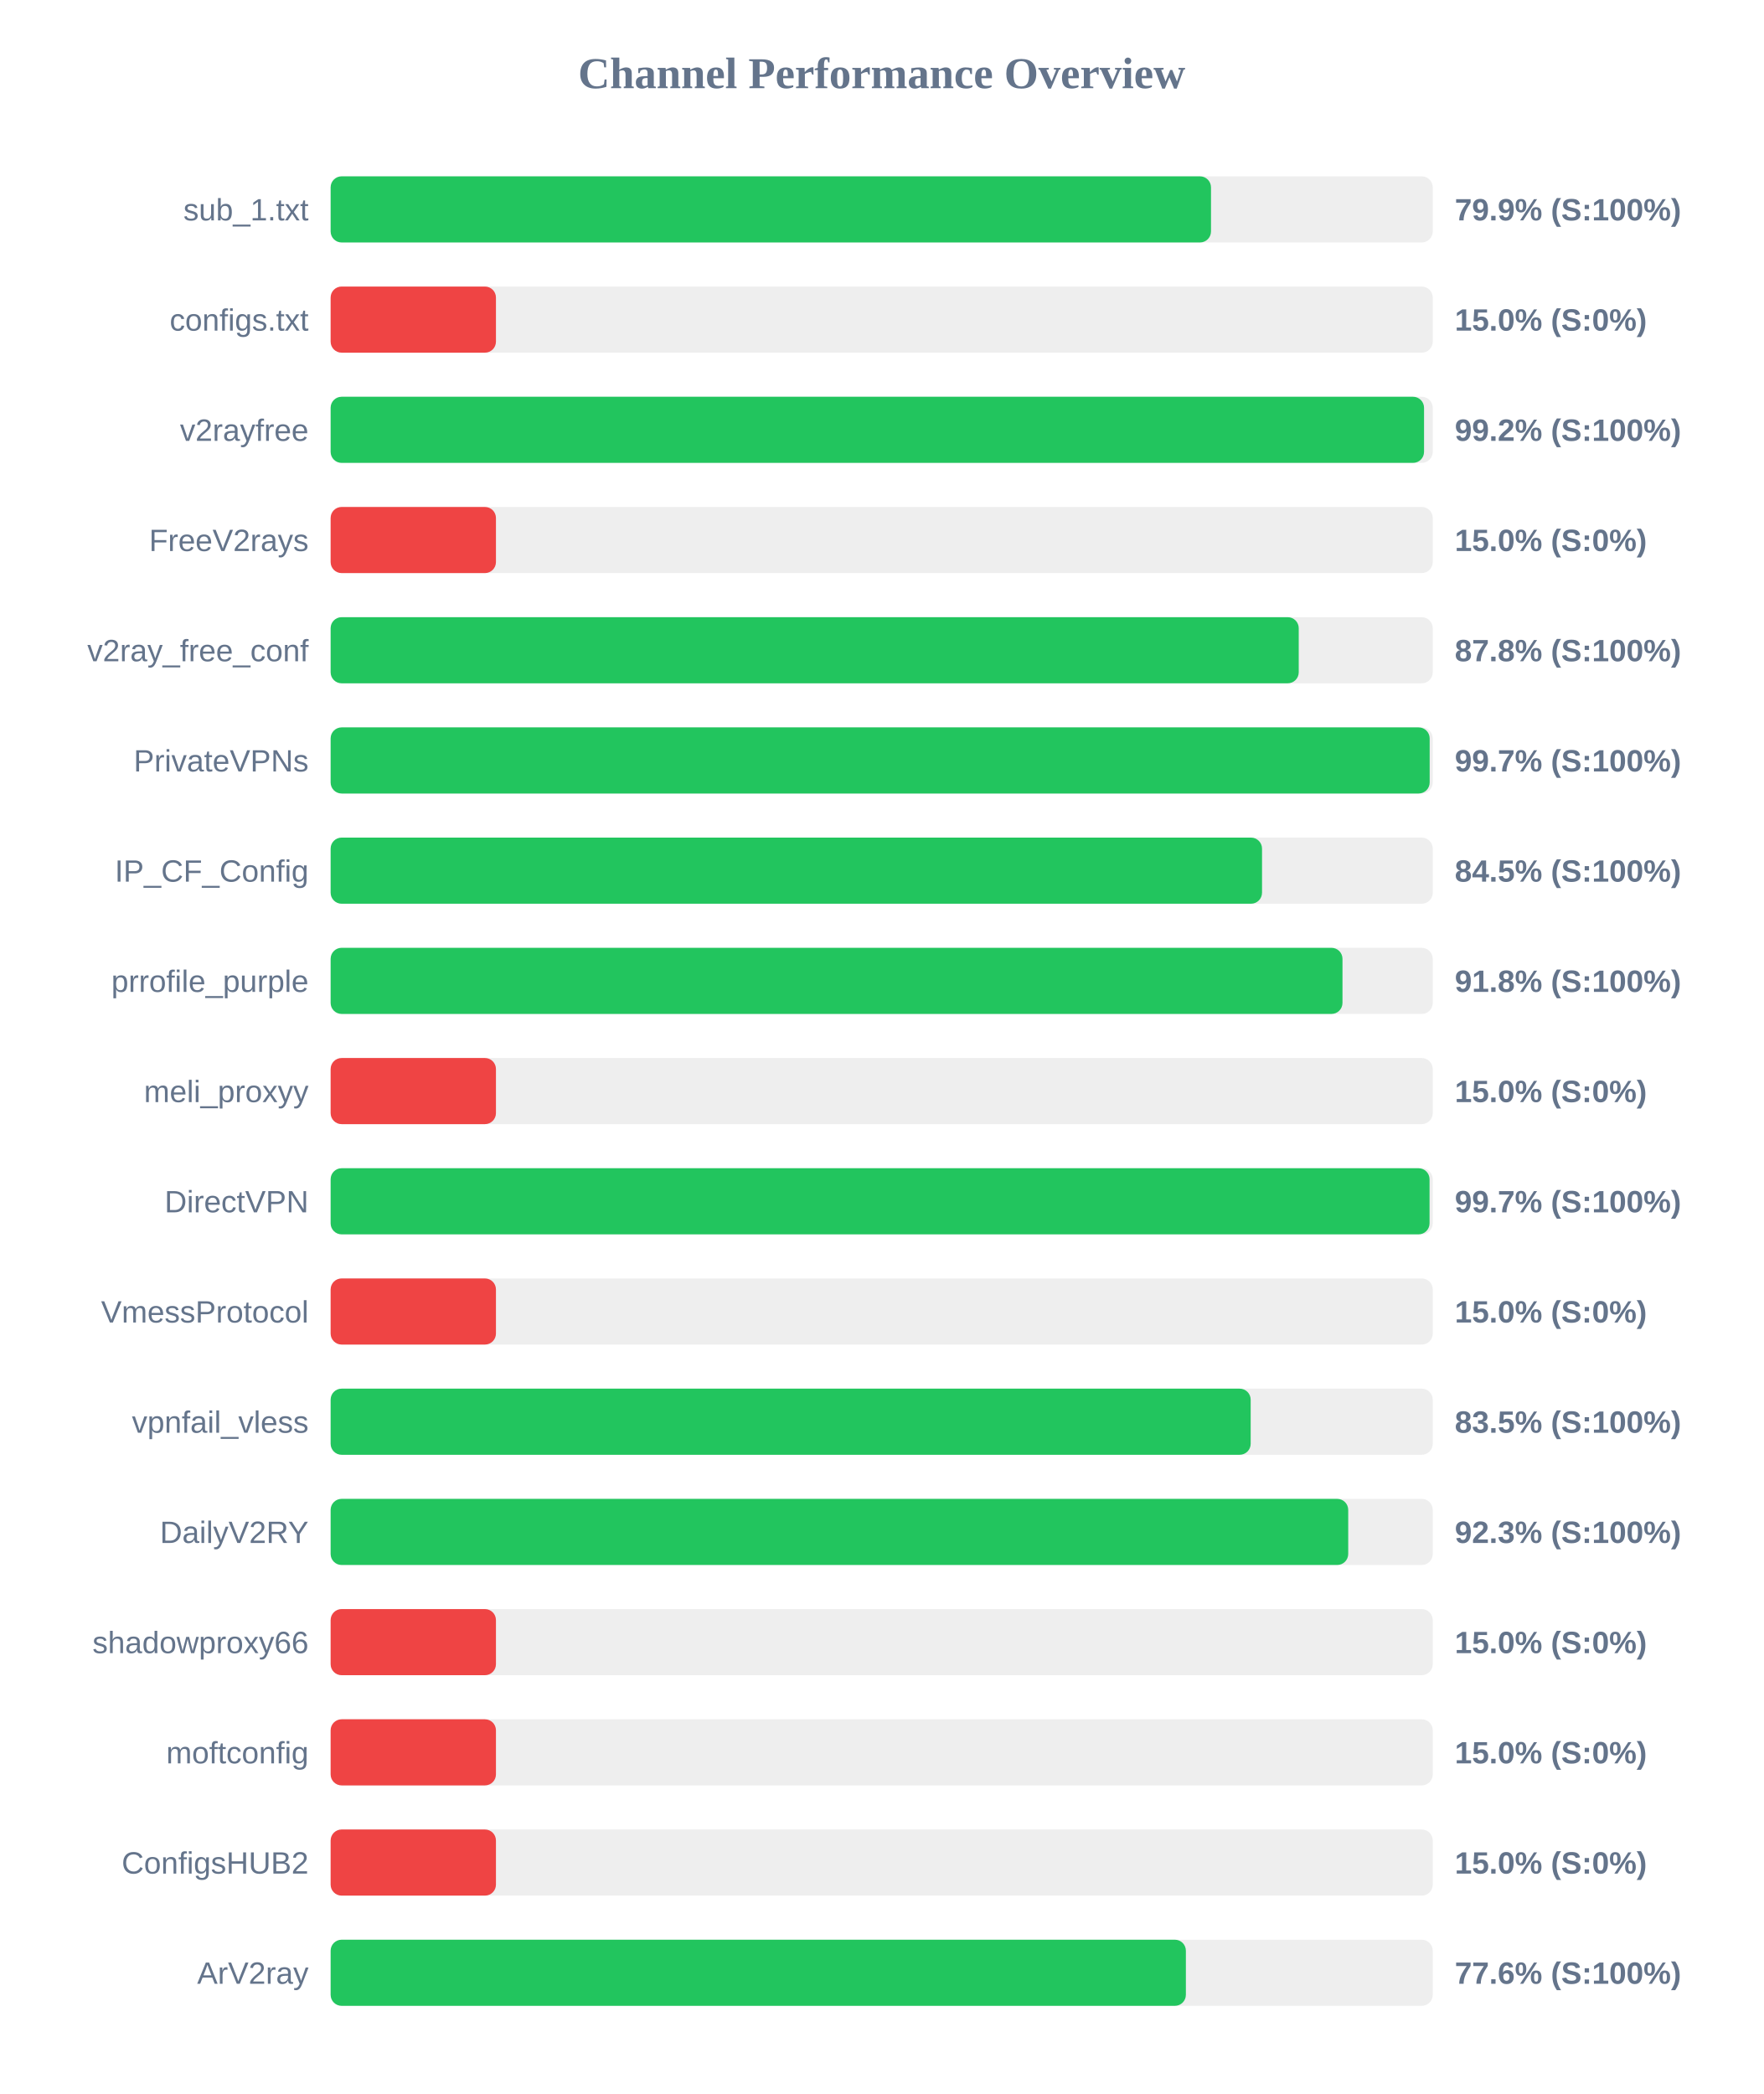
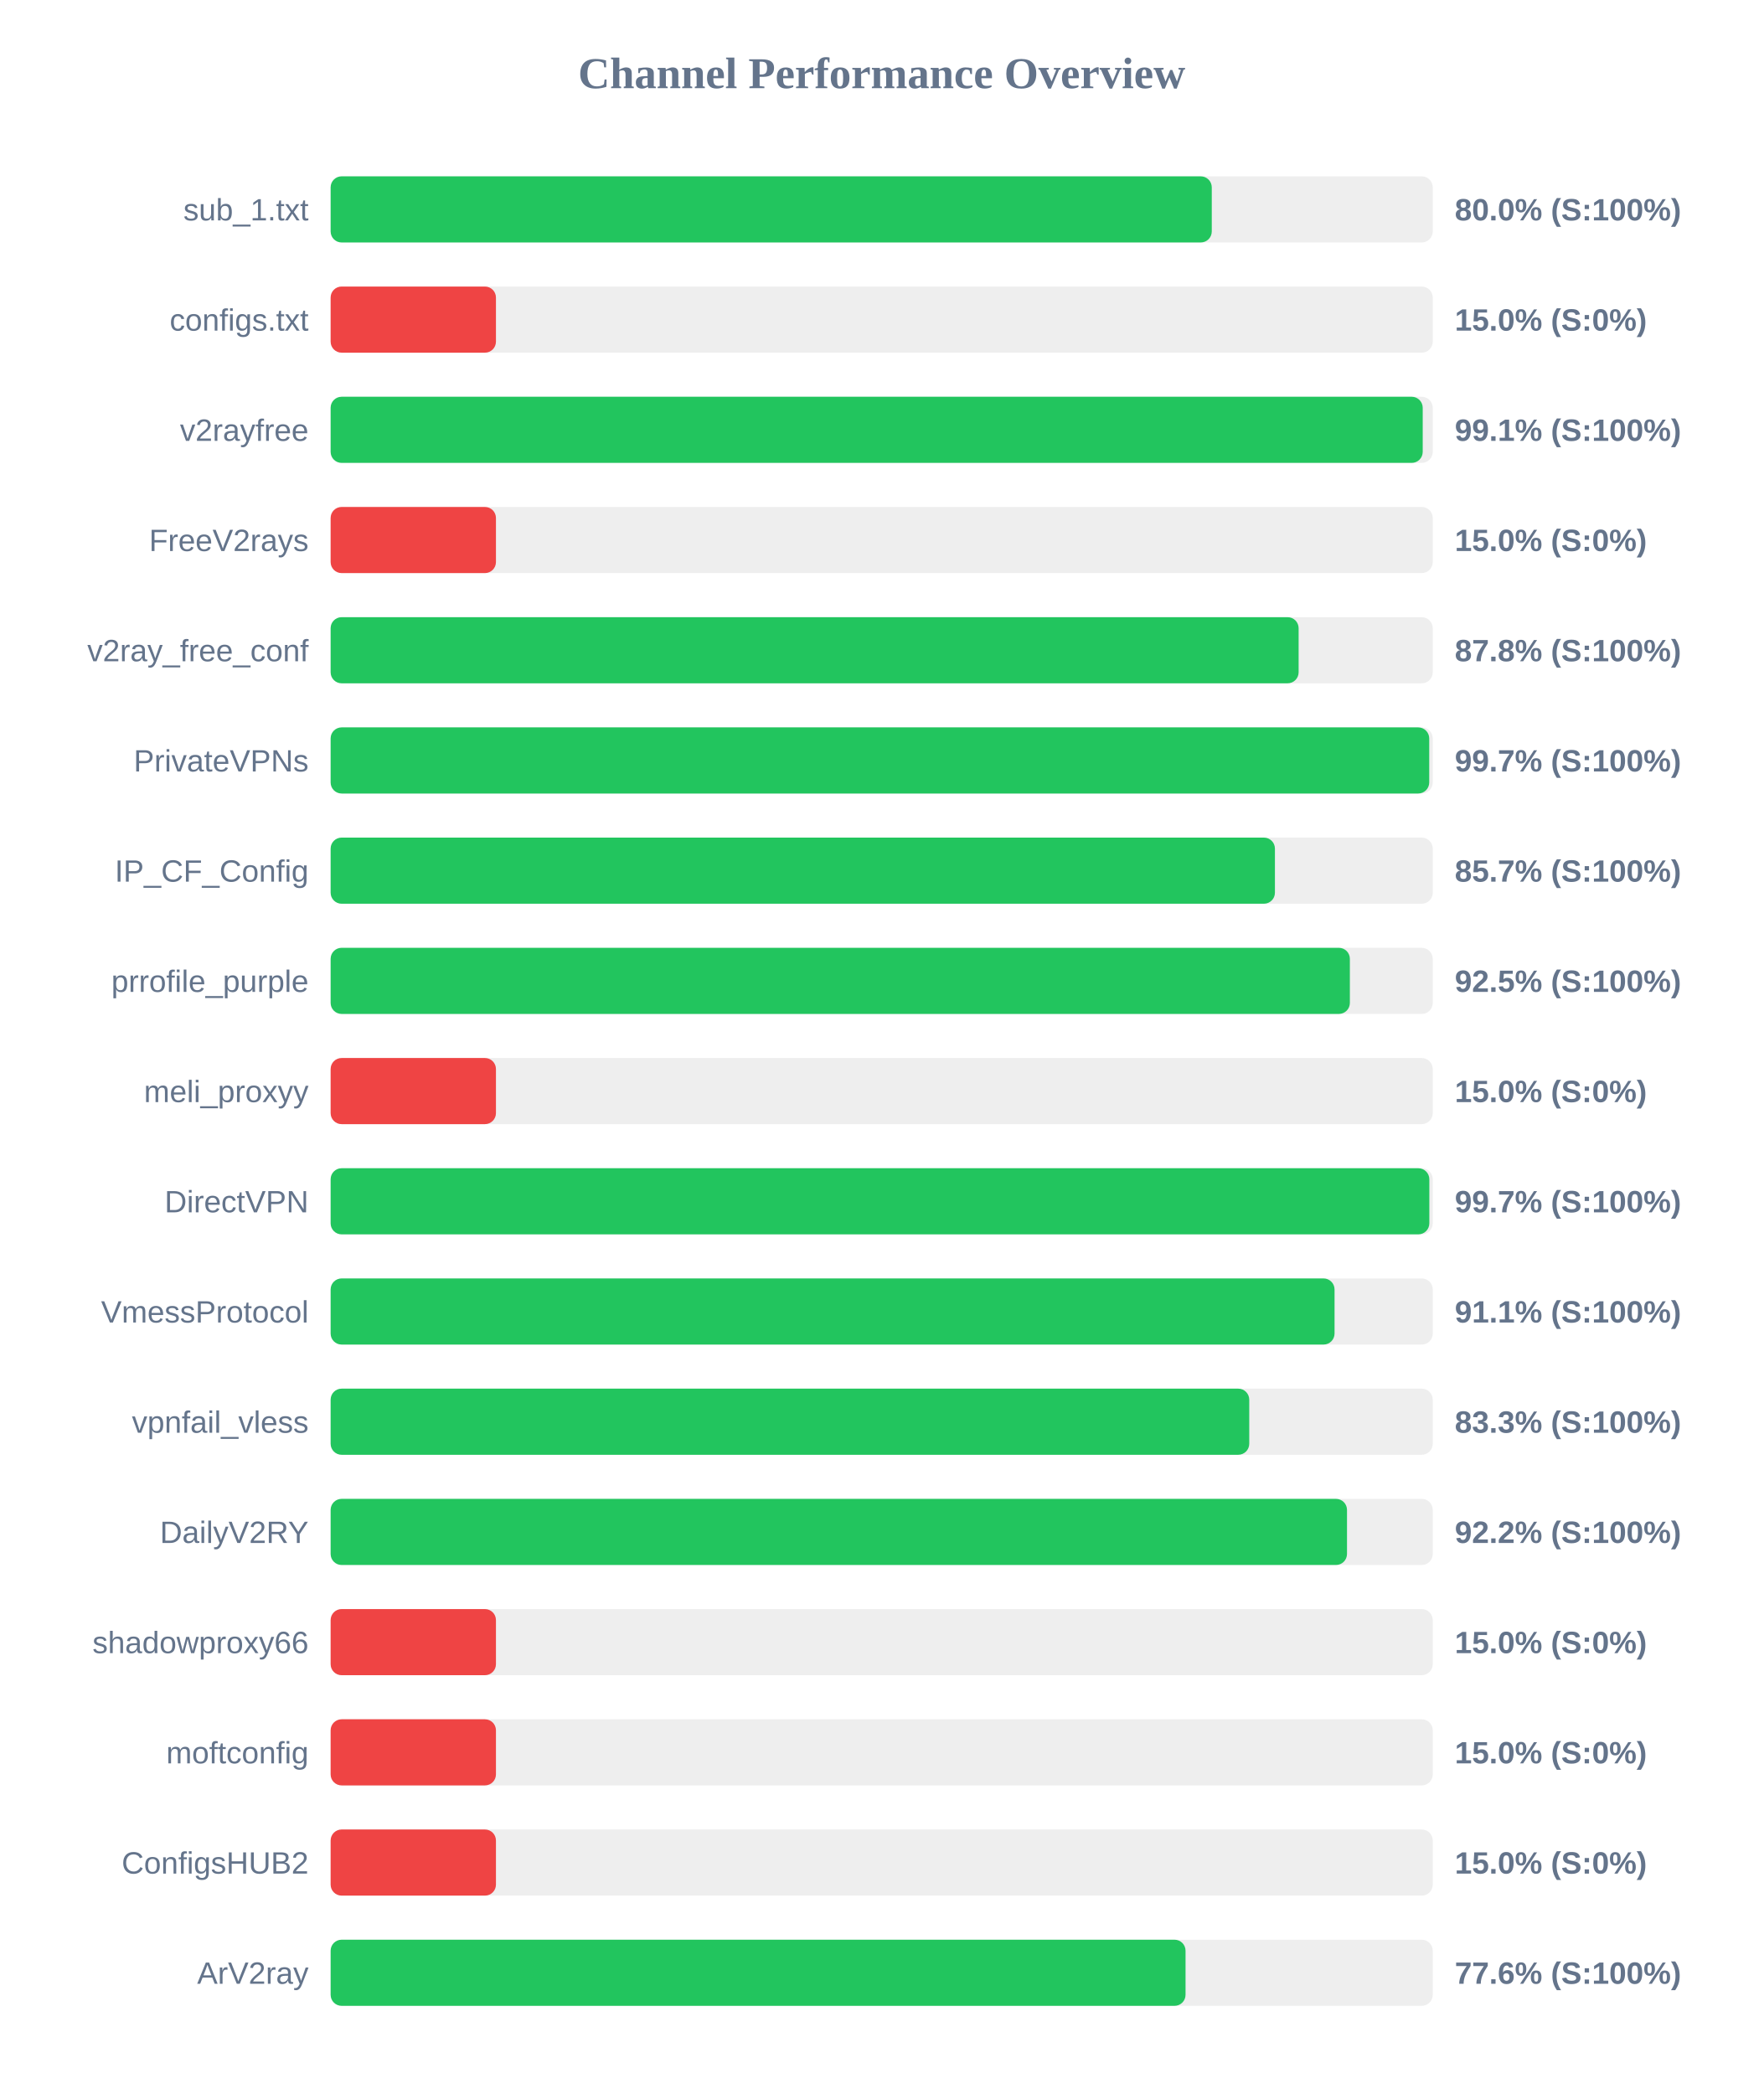
<svg xmlns="http://www.w3.org/2000/svg" width="800" height="950" version="1.1">
  <style>
        .row { font: 14px Arial; fill: #64748b; }
        .score { font: bold 14px Arial; fill: #64748b; }
    </style>
  <text x="400" y="40" text-anchor="middle" font-size="20px" font-weight="bold" fill="#64748b">Channel Performance Overview</text>
  <rect x="150" y="80" width="500" height="30" fill="#eee" rx="5" />
-   <rect x="150" y="80" width="399.4" height="30" fill="#22c55e" rx="5" />
+   <rect x="150" y="80" width="399.75" height="30" fill="#22c55e" rx="5" />
  <text x="140" y="100" text-anchor="end" class="row">sub_1.txt</text>
-   <text x="660" y="100" text-anchor="start" class="score">79.9% (S:100%)</text>
+   <text x="660" y="100" text-anchor="start" class="score">80.0% (S:100%)</text>
  <rect x="150" y="130" width="500" height="30" fill="#eee" rx="5" />
  <rect x="150" y="130" width="75.0" height="30" fill="#ef4444" rx="5" />
  <text x="140" y="150" text-anchor="end" class="row">configs.txt</text>
  <text x="660" y="150" text-anchor="start" class="score">15.0% (S:0%)</text>
  <rect x="150" y="180" width="500" height="30" fill="#eee" rx="5" />
-   <rect x="150" y="180" width="496.05" height="30" fill="#22c55e" rx="5" />
+   <rect x="150" y="180" width="495.45" height="30" fill="#22c55e" rx="5" />
  <text x="140" y="200" text-anchor="end" class="row">v2rayfree</text>
-   <text x="660" y="200" text-anchor="start" class="score">99.2% (S:100%)</text>
+   <text x="660" y="200" text-anchor="start" class="score">99.1% (S:100%)</text>
  <rect x="150" y="230" width="500" height="30" fill="#eee" rx="5" />
  <rect x="150" y="230" width="75.0" height="30" fill="#ef4444" rx="5" />
  <text x="140" y="250" text-anchor="end" class="row">FreeV2rays</text>
  <text x="660" y="250" text-anchor="start" class="score">15.0% (S:0%)</text>
  <rect x="150" y="280" width="500" height="30" fill="#eee" rx="5" />
-   <rect x="150" y="280" width="439.2" height="30" fill="#22c55e" rx="5" />
+   <rect x="150" y="280" width="439.15" height="30" fill="#22c55e" rx="5" />
  <text x="140" y="300" text-anchor="end" class="row">v2ray_free_conf</text>
  <text x="660" y="300" text-anchor="start" class="score">87.8% (S:100%)</text>
  <rect x="150" y="330" width="500" height="30" fill="#eee" rx="5" />
-   <rect x="150" y="330" width="498.6" height="30" fill="#22c55e" rx="5" />
+   <rect x="150" y="330" width="498.4" height="30" fill="#22c55e" rx="5" />
  <text x="140" y="350" text-anchor="end" class="row">PrivateVPNs</text>
  <text x="660" y="350" text-anchor="start" class="score">99.7% (S:100%)</text>
  <rect x="150" y="380" width="500" height="30" fill="#eee" rx="5" />
-   <rect x="150" y="380" width="422.55" height="30" fill="#22c55e" rx="5" />
+   <rect x="150" y="380" width="428.4" height="30" fill="#22c55e" rx="5" />
  <text x="140" y="400" text-anchor="end" class="row">IP_CF_Config</text>
-   <text x="660" y="400" text-anchor="start" class="score">84.5% (S:100%)</text>
+   <text x="660" y="400" text-anchor="start" class="score">85.7% (S:100%)</text>
  <rect x="150" y="430" width="500" height="30" fill="#eee" rx="5" />
-   <rect x="150" y="430" width="459.05" height="30" fill="#22c55e" rx="5" />
+   <rect x="150" y="430" width="462.4" height="30" fill="#22c55e" rx="5" />
  <text x="140" y="450" text-anchor="end" class="row">prrofile_purple</text>
-   <text x="660" y="450" text-anchor="start" class="score">91.8% (S:100%)</text>
+   <text x="660" y="450" text-anchor="start" class="score">92.5% (S:100%)</text>
  <rect x="150" y="480" width="500" height="30" fill="#eee" rx="5" />
  <rect x="150" y="480" width="75.0" height="30" fill="#ef4444" rx="5" />
  <text x="140" y="500" text-anchor="end" class="row">meli_proxyy</text>
  <text x="660" y="500" text-anchor="start" class="score">15.0% (S:0%)</text>
  <rect x="150" y="530" width="500" height="30" fill="#eee" rx="5" />
-   <rect x="150" y="530" width="498.55" height="30" fill="#22c55e" rx="5" />
+   <rect x="150" y="530" width="498.45" height="30" fill="#22c55e" rx="5" />
  <text x="140" y="550" text-anchor="end" class="row">DirectVPN</text>
  <text x="660" y="550" text-anchor="start" class="score">99.7% (S:100%)</text>
  <rect x="150" y="580" width="500" height="30" fill="#eee" rx="5" />
-   <rect x="150" y="580" width="75.0" height="30" fill="#ef4444" rx="5" />
+   <rect x="150" y="580" width="455.45" height="30" fill="#22c55e" rx="5" />
  <text x="140" y="600" text-anchor="end" class="row">VmessProtocol</text>
-   <text x="660" y="600" text-anchor="start" class="score">15.0% (S:0%)</text>
+   <text x="660" y="600" text-anchor="start" class="score">91.1% (S:100%)</text>
  <rect x="150" y="630" width="500" height="30" fill="#eee" rx="5" />
-   <rect x="150" y="630" width="417.4" height="30" fill="#22c55e" rx="5" />
+   <rect x="150" y="630" width="416.75" height="30" fill="#22c55e" rx="5" />
  <text x="140" y="650" text-anchor="end" class="row">vpnfail_vless</text>
-   <text x="660" y="650" text-anchor="start" class="score">83.5% (S:100%)</text>
+   <text x="660" y="650" text-anchor="start" class="score">83.3% (S:100%)</text>
  <rect x="150" y="680" width="500" height="30" fill="#eee" rx="5" />
-   <rect x="150" y="680" width="461.65" height="30" fill="#22c55e" rx="5" />
+   <rect x="150" y="680" width="461.1" height="30" fill="#22c55e" rx="5" />
  <text x="140" y="700" text-anchor="end" class="row">DailyV2RY</text>
-   <text x="660" y="700" text-anchor="start" class="score">92.3% (S:100%)</text>
+   <text x="660" y="700" text-anchor="start" class="score">92.2% (S:100%)</text>
  <rect x="150" y="730" width="500" height="30" fill="#eee" rx="5" />
  <rect x="150" y="730" width="75.0" height="30" fill="#ef4444" rx="5" />
  <text x="140" y="750" text-anchor="end" class="row">shadowproxy66</text>
  <text x="660" y="750" text-anchor="start" class="score">15.0% (S:0%)</text>
  <rect x="150" y="780" width="500" height="30" fill="#eee" rx="5" />
  <rect x="150" y="780" width="75.0" height="30" fill="#ef4444" rx="5" />
  <text x="140" y="800" text-anchor="end" class="row">moftconfig</text>
  <text x="660" y="800" text-anchor="start" class="score">15.0% (S:0%)</text>
  <rect x="150" y="830" width="500" height="30" fill="#eee" rx="5" />
  <rect x="150" y="830" width="75.0" height="30" fill="#ef4444" rx="5" />
  <text x="140" y="850" text-anchor="end" class="row">ConfigsHUB2</text>
  <text x="660" y="850" text-anchor="start" class="score">15.0% (S:0%)</text>
  <rect x="150" y="880" width="500" height="30" fill="#eee" rx="5" />
-   <rect x="150" y="880" width="388.0" height="30" fill="#22c55e" rx="5" />
+   <rect x="150" y="880" width="387.85" height="30" fill="#22c55e" rx="5" />
  <text x="140" y="900" text-anchor="end" class="row">ArV2ray</text>
  <text x="660" y="900" text-anchor="start" class="score">77.6% (S:100%)</text>
</svg>
